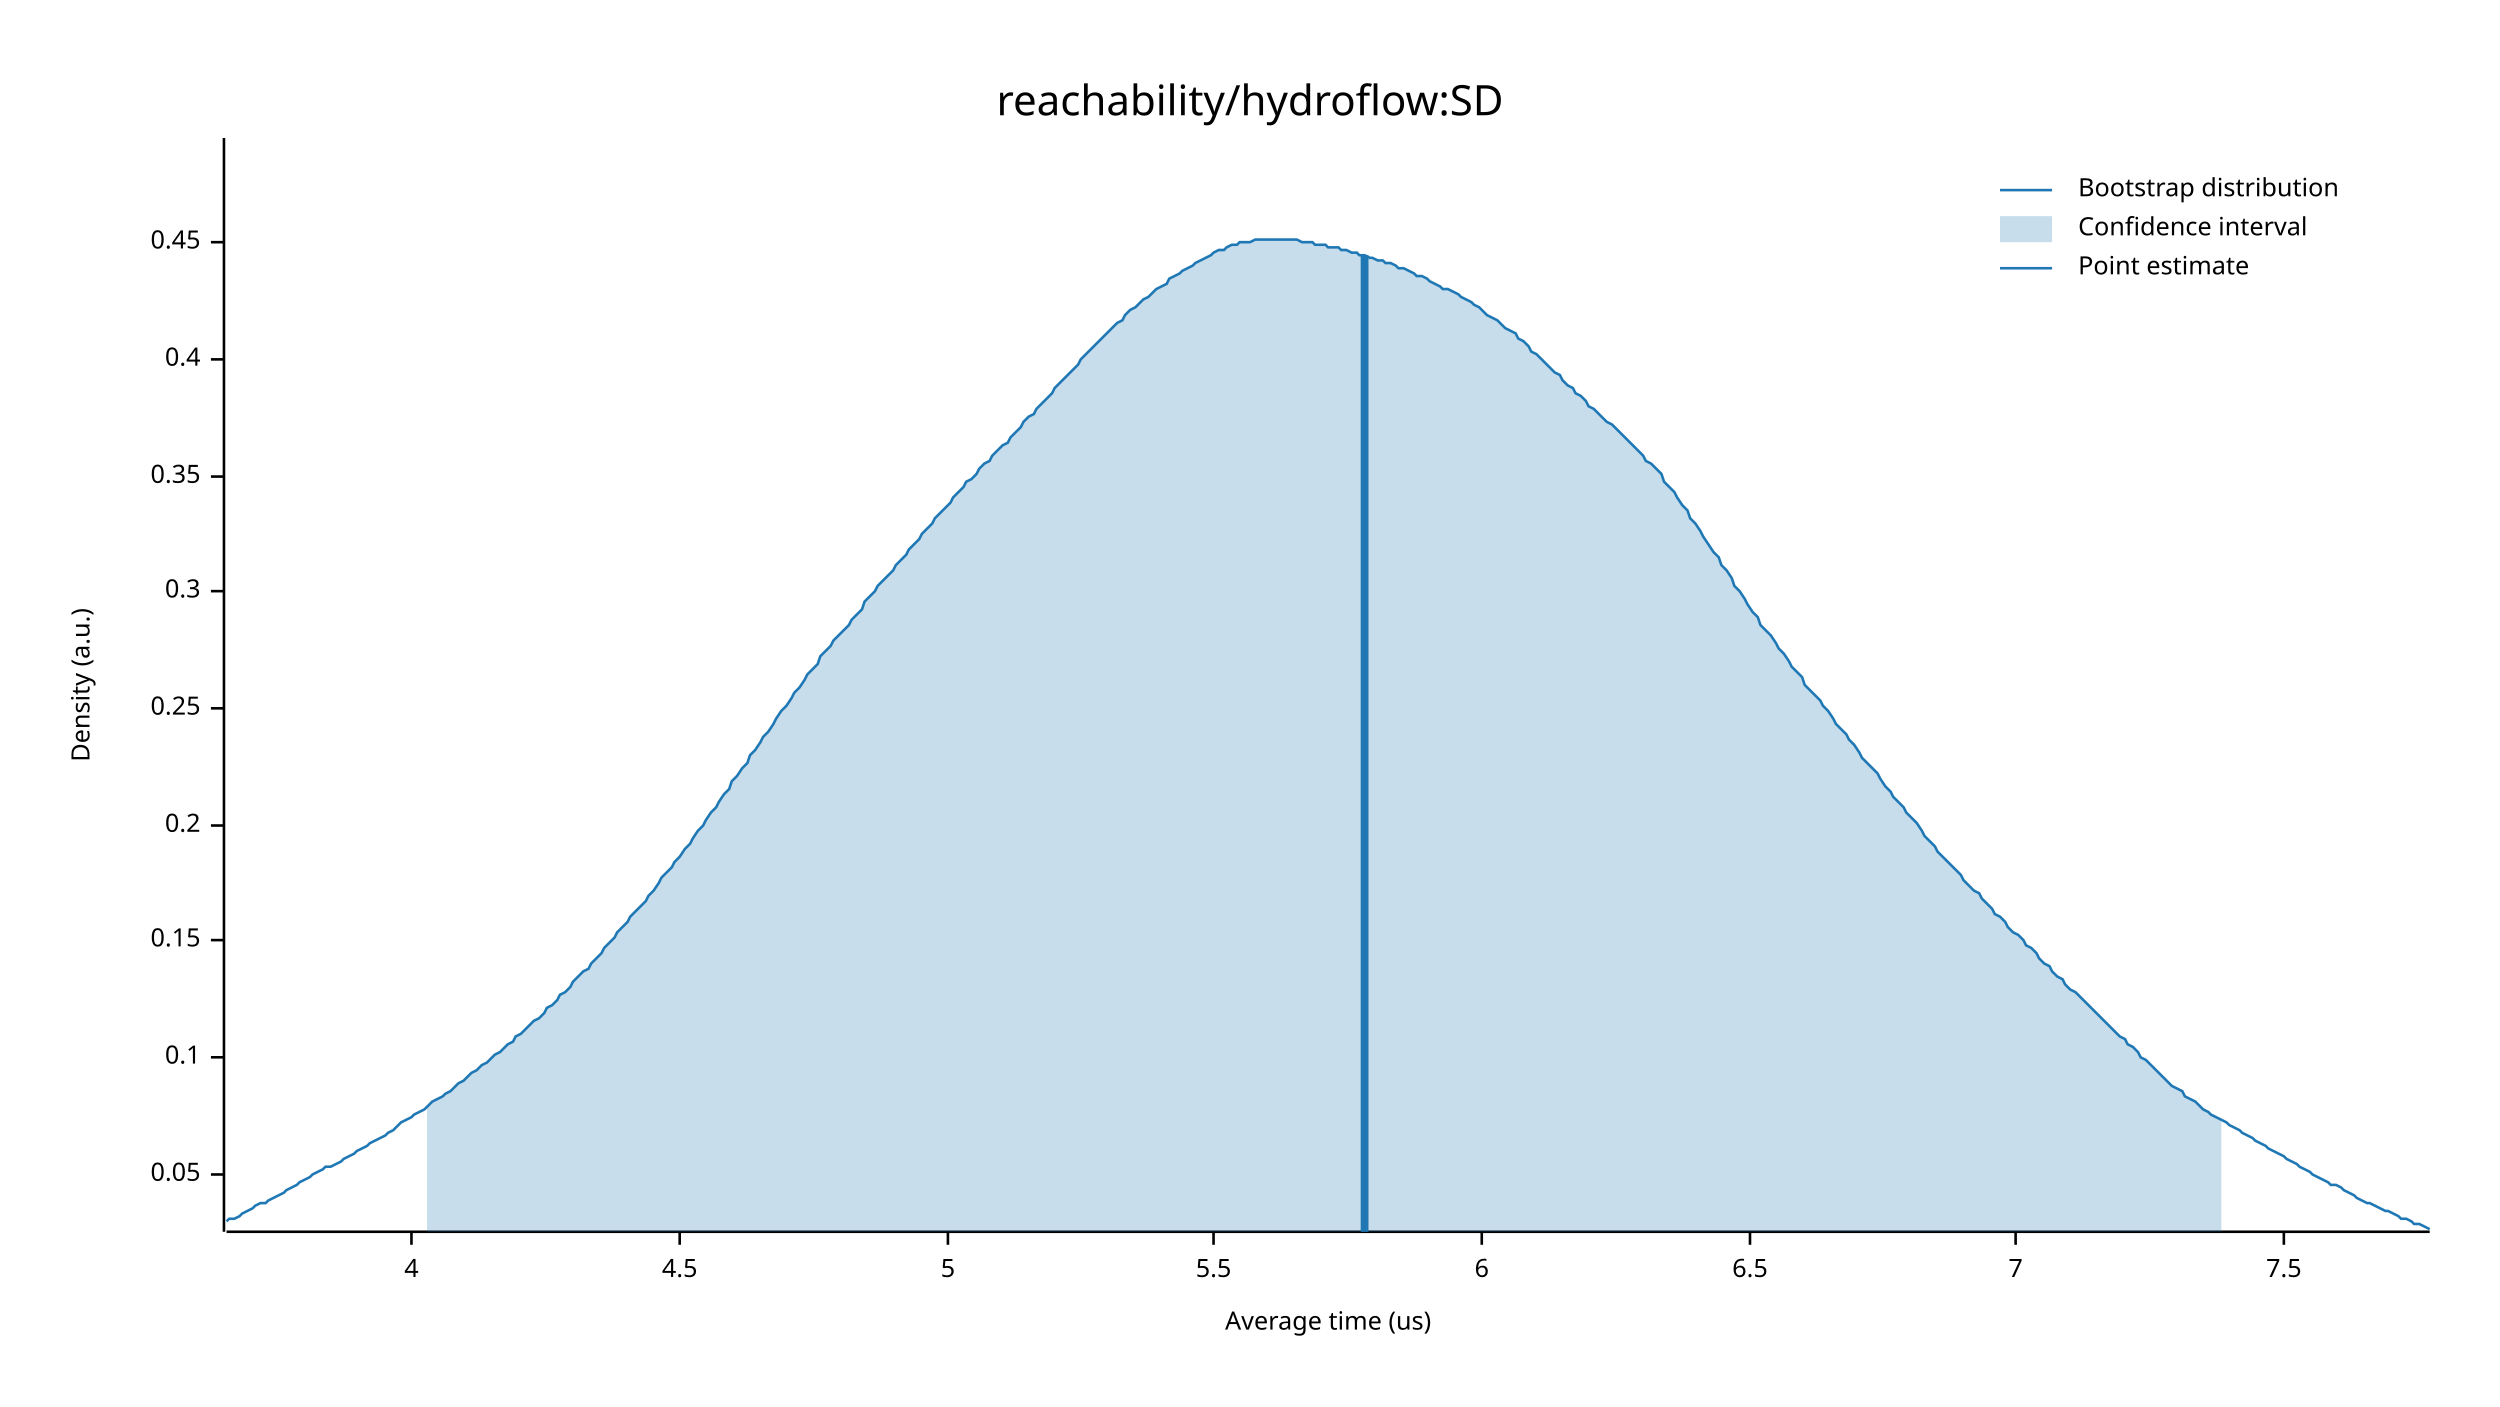
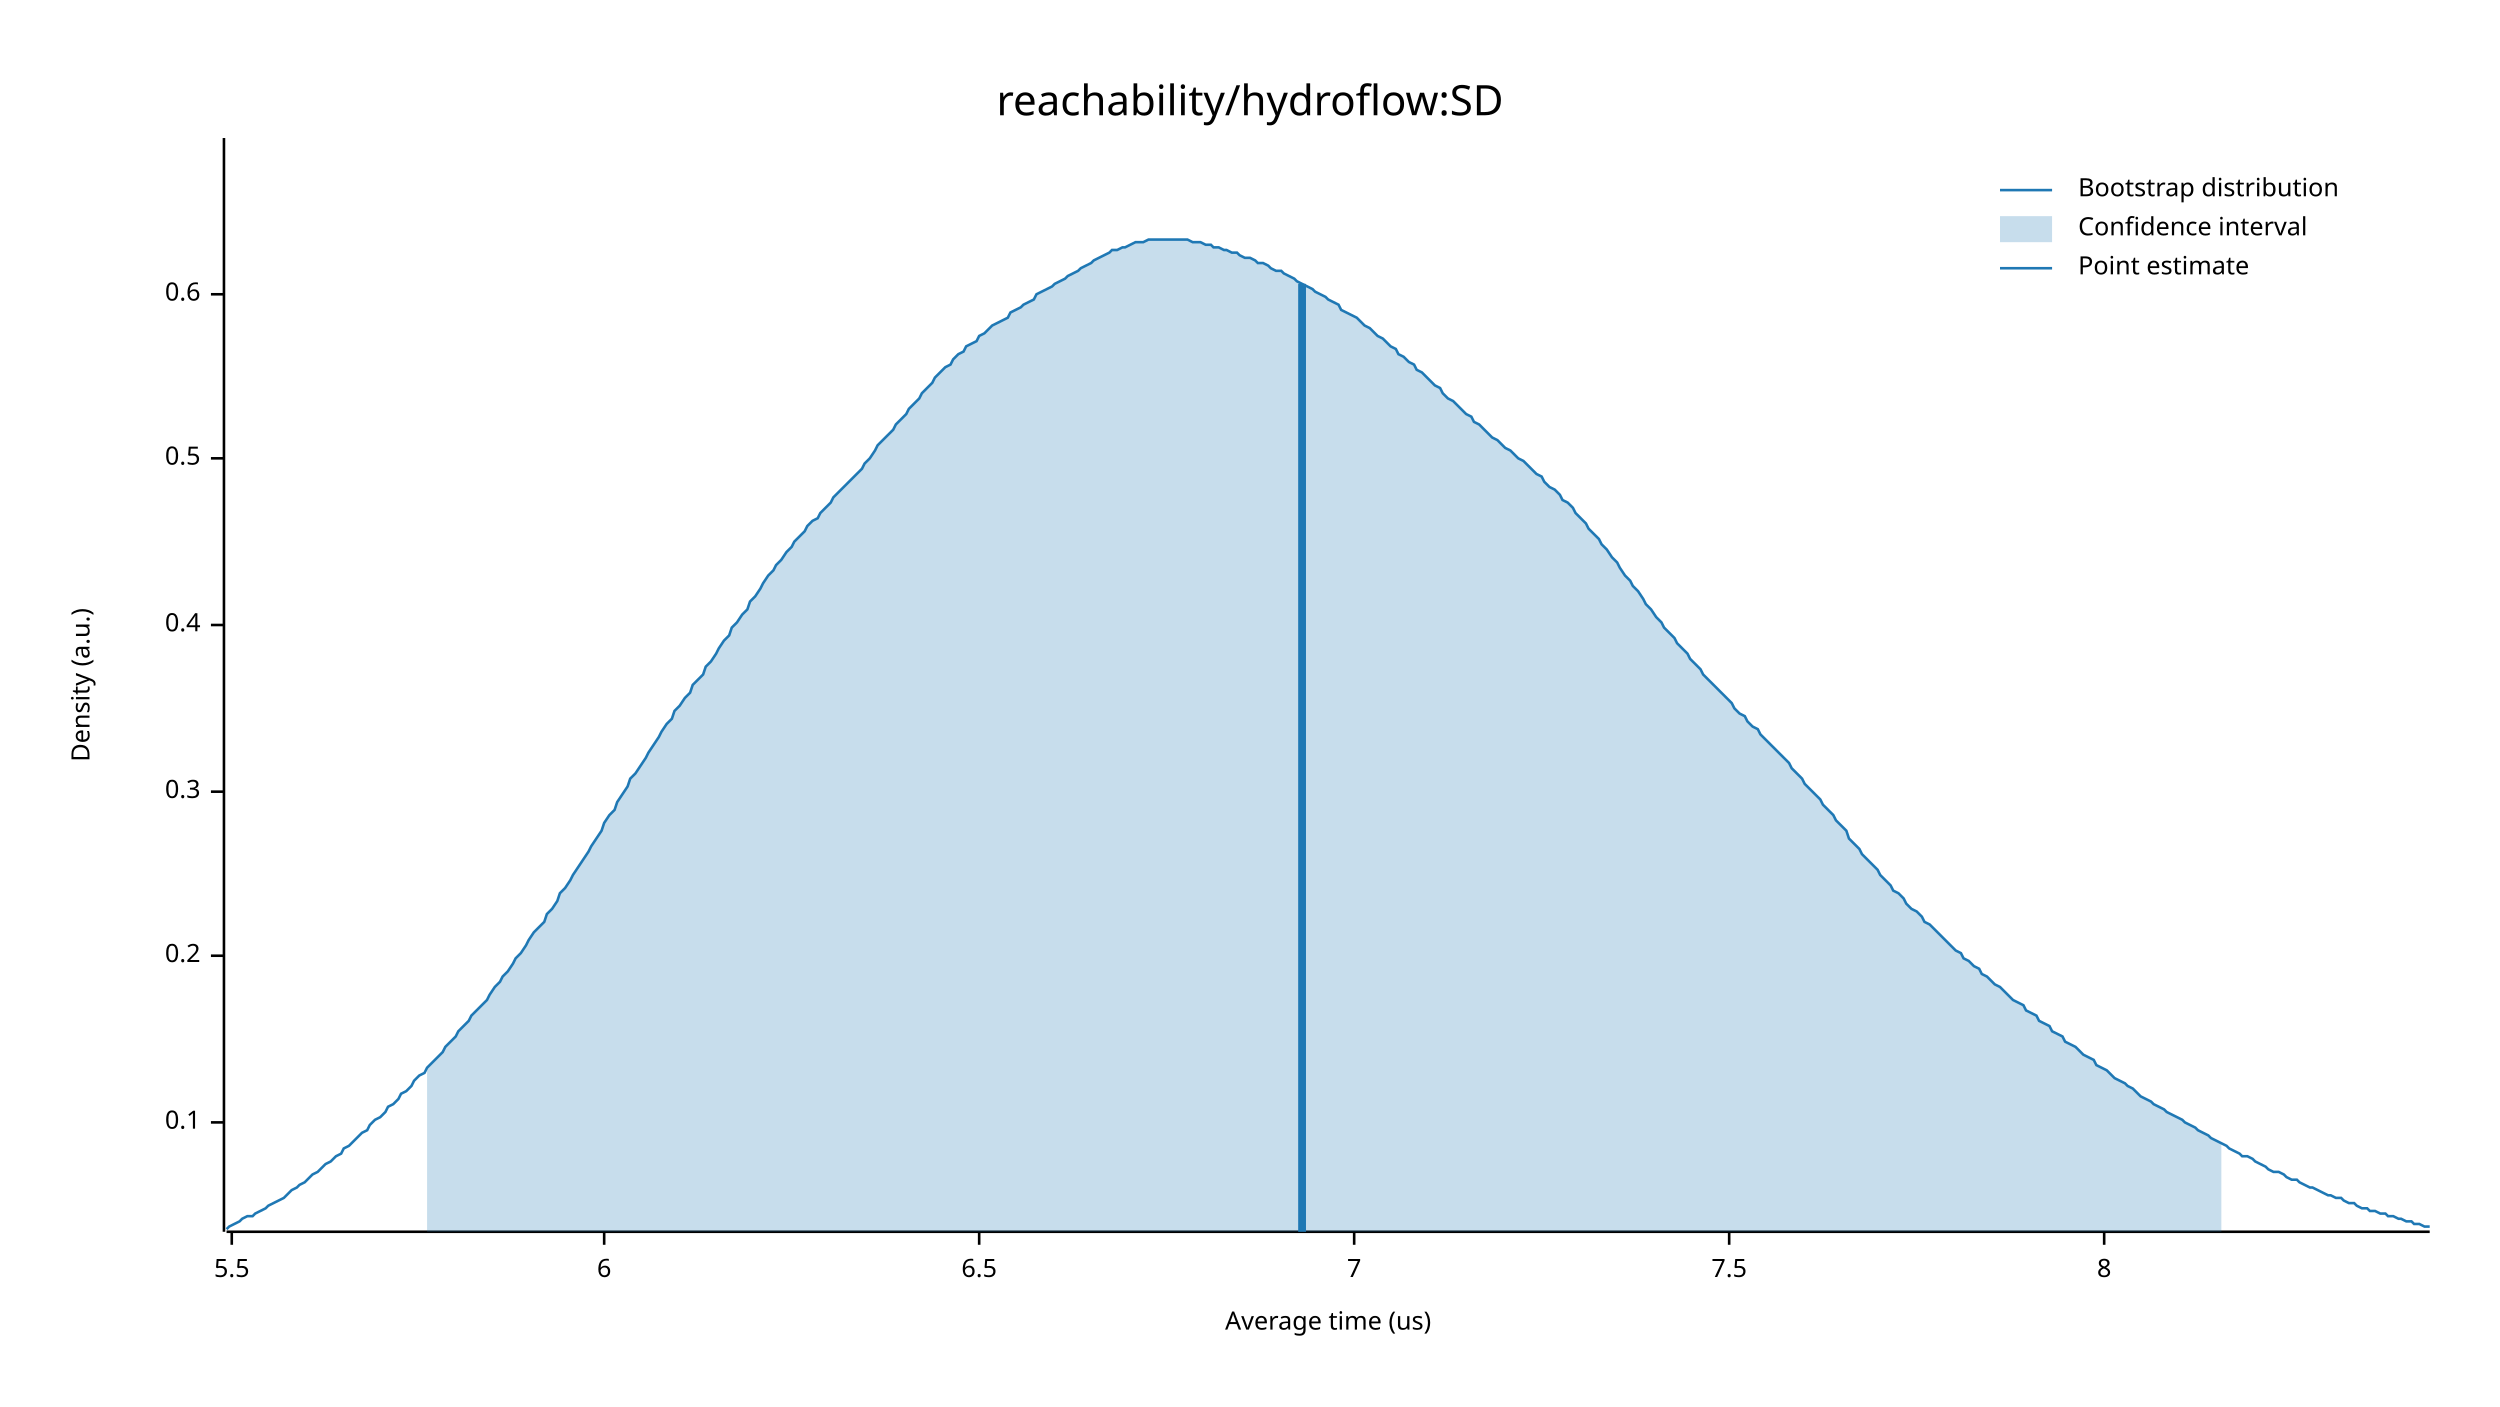
<svg xmlns="http://www.w3.org/2000/svg" width="960" height="540" viewBox="0 0 960 540">
  <text x="480" y="32" dy="0.76em" text-anchor="middle" font-family="sans-serif" font-size="16.129" opacity="1" fill="#000000">
reachability/hydroflow:SD
</text>
  <text x="27" y="263" dy="0.76em" text-anchor="middle" font-family="sans-serif" font-size="9.677" opacity="1" fill="#000000" transform="rotate(270, 27, 263)">
Density (a.u.)
</text>
  <text x="510" y="513" dy="-0.5ex" text-anchor="middle" font-family="sans-serif" font-size="9.677" opacity="1" fill="#000000">
Average time (us)
</text>
  <polyline fill="none" opacity="1" stroke="#000000" stroke-width="1" points="86,53 86,473 " />
-   <text x="77" y="451" dy="0.5ex" text-anchor="end" font-family="sans-serif" font-size="9.677" opacity="1" fill="#000000">
- 0.05
- </text>
-   <polyline fill="none" opacity="1" stroke="#000000" stroke-width="1" points="81,451 86,451 " />
-   <text x="77" y="406" dy="0.5ex" text-anchor="end" font-family="sans-serif" font-size="9.677" opacity="1" fill="#000000">
+   <text x="77" y="431" dy="0.5ex" text-anchor="end" font-family="sans-serif" font-size="9.677" opacity="1" fill="#000000">
0.1
</text>
-   <polyline fill="none" opacity="1" stroke="#000000" stroke-width="1" points="81,406 86,406 " />
-   <text x="77" y="361" dy="0.5ex" text-anchor="end" font-family="sans-serif" font-size="9.677" opacity="1" fill="#000000">
- 0.15
- </text>
-   <polyline fill="none" opacity="1" stroke="#000000" stroke-width="1" points="81,361 86,361 " />
-   <text x="77" y="317" dy="0.5ex" text-anchor="end" font-family="sans-serif" font-size="9.677" opacity="1" fill="#000000">
+   <polyline fill="none" opacity="1" stroke="#000000" stroke-width="1" points="81,431 86,431 " />
+   <text x="77" y="367" dy="0.5ex" text-anchor="end" font-family="sans-serif" font-size="9.677" opacity="1" fill="#000000">
0.2
</text>
-   <polyline fill="none" opacity="1" stroke="#000000" stroke-width="1" points="81,317 86,317 " />
-   <text x="77" y="272" dy="0.5ex" text-anchor="end" font-family="sans-serif" font-size="9.677" opacity="1" fill="#000000">
- 0.25
- </text>
-   <polyline fill="none" opacity="1" stroke="#000000" stroke-width="1" points="81,272 86,272 " />
-   <text x="77" y="227" dy="0.5ex" text-anchor="end" font-family="sans-serif" font-size="9.677" opacity="1" fill="#000000">
+   <polyline fill="none" opacity="1" stroke="#000000" stroke-width="1" points="81,367 86,367 " />
+   <text x="77" y="304" dy="0.5ex" text-anchor="end" font-family="sans-serif" font-size="9.677" opacity="1" fill="#000000">
0.3
</text>
-   <polyline fill="none" opacity="1" stroke="#000000" stroke-width="1" points="81,227 86,227 " />
-   <text x="77" y="183" dy="0.5ex" text-anchor="end" font-family="sans-serif" font-size="9.677" opacity="1" fill="#000000">
- 0.35
- </text>
-   <polyline fill="none" opacity="1" stroke="#000000" stroke-width="1" points="81,183 86,183 " />
-   <text x="77" y="138" dy="0.5ex" text-anchor="end" font-family="sans-serif" font-size="9.677" opacity="1" fill="#000000">
+   <polyline fill="none" opacity="1" stroke="#000000" stroke-width="1" points="81,304 86,304 " />
+   <text x="77" y="240" dy="0.5ex" text-anchor="end" font-family="sans-serif" font-size="9.677" opacity="1" fill="#000000">
0.4
</text>
-   <polyline fill="none" opacity="1" stroke="#000000" stroke-width="1" points="81,138 86,138 " />
-   <text x="77" y="93" dy="0.5ex" text-anchor="end" font-family="sans-serif" font-size="9.677" opacity="1" fill="#000000">
- 0.45
+   <polyline fill="none" opacity="1" stroke="#000000" stroke-width="1" points="81,240 86,240 " />
+   <text x="77" y="176" dy="0.5ex" text-anchor="end" font-family="sans-serif" font-size="9.677" opacity="1" fill="#000000">
+ 0.5
</text>
-   <polyline fill="none" opacity="1" stroke="#000000" stroke-width="1" points="81,93 86,93 " />
+   <polyline fill="none" opacity="1" stroke="#000000" stroke-width="1" points="81,176 86,176 " />
+   <text x="77" y="113" dy="0.5ex" text-anchor="end" font-family="sans-serif" font-size="9.677" opacity="1" fill="#000000">
+ 0.6
+ </text>
+   <polyline fill="none" opacity="1" stroke="#000000" stroke-width="1" points="81,113 86,113 " />
  <polyline fill="none" opacity="1" stroke="#000000" stroke-width="1" points="87,473 933,473 " />
-   <text x="158" y="483" dy="0.76em" text-anchor="middle" font-family="sans-serif" font-size="9.677" opacity="1" fill="#000000">
- 4
- </text>
-   <polyline fill="none" opacity="1" stroke="#000000" stroke-width="1" points="158,473 158,478 " />
-   <text x="261" y="483" dy="0.76em" text-anchor="middle" font-family="sans-serif" font-size="9.677" opacity="1" fill="#000000">
- 4.5
- </text>
-   <polyline fill="none" opacity="1" stroke="#000000" stroke-width="1" points="261,473 261,478 " />
-   <text x="364" y="483" dy="0.76em" text-anchor="middle" font-family="sans-serif" font-size="9.677" opacity="1" fill="#000000">
- 5
- </text>
-   <polyline fill="none" opacity="1" stroke="#000000" stroke-width="1" points="364,473 364,478 " />
-   <text x="466" y="483" dy="0.76em" text-anchor="middle" font-family="sans-serif" font-size="9.677" opacity="1" fill="#000000">
+   <text x="89" y="483" dy="0.76em" text-anchor="middle" font-family="sans-serif" font-size="9.677" opacity="1" fill="#000000">
5.5
</text>
-   <polyline fill="none" opacity="1" stroke="#000000" stroke-width="1" points="466,473 466,478 " />
-   <text x="569" y="483" dy="0.76em" text-anchor="middle" font-family="sans-serif" font-size="9.677" opacity="1" fill="#000000">
+   <polyline fill="none" opacity="1" stroke="#000000" stroke-width="1" points="89,473 89,478 " />
+   <text x="232" y="483" dy="0.76em" text-anchor="middle" font-family="sans-serif" font-size="9.677" opacity="1" fill="#000000">
6
</text>
-   <polyline fill="none" opacity="1" stroke="#000000" stroke-width="1" points="569,473 569,478 " />
-   <text x="672" y="483" dy="0.76em" text-anchor="middle" font-family="sans-serif" font-size="9.677" opacity="1" fill="#000000">
+   <polyline fill="none" opacity="1" stroke="#000000" stroke-width="1" points="232,473 232,478 " />
+   <text x="376" y="483" dy="0.76em" text-anchor="middle" font-family="sans-serif" font-size="9.677" opacity="1" fill="#000000">
6.5
</text>
-   <polyline fill="none" opacity="1" stroke="#000000" stroke-width="1" points="672,473 672,478 " />
-   <text x="774" y="483" dy="0.76em" text-anchor="middle" font-family="sans-serif" font-size="9.677" opacity="1" fill="#000000">
+   <polyline fill="none" opacity="1" stroke="#000000" stroke-width="1" points="376,473 376,478 " />
+   <text x="520" y="483" dy="0.76em" text-anchor="middle" font-family="sans-serif" font-size="9.677" opacity="1" fill="#000000">
7
</text>
-   <polyline fill="none" opacity="1" stroke="#000000" stroke-width="1" points="774,473 774,478 " />
-   <text x="877" y="483" dy="0.76em" text-anchor="middle" font-family="sans-serif" font-size="9.677" opacity="1" fill="#000000">
+   <polyline fill="none" opacity="1" stroke="#000000" stroke-width="1" points="520,473 520,478 " />
+   <text x="664" y="483" dy="0.76em" text-anchor="middle" font-family="sans-serif" font-size="9.677" opacity="1" fill="#000000">
7.5
</text>
-   <polyline fill="none" opacity="1" stroke="#000000" stroke-width="1" points="877,473 877,478 " />
-   <polyline fill="none" opacity="1" stroke="#1F78B4" stroke-width="1" points="87,469 88,468 90,468 92,467 93,466 95,465 97,464 98,463 100,462 102,462 103,461 105,460 107,459 109,458 110,457 112,456 114,455 115,454 117,453 119,452 120,451 122,450 124,449 125,448 127,448 129,447 131,446 132,445 134,444 136,443 137,442 139,441 141,440 142,439 144,438 146,437 148,436 149,435 151,434 153,432 154,431 156,430 158,429 159,428 161,427 163,426 164,425 166,423 168,422 170,421 171,420 173,419 175,417 176,416 178,415 180,413 181,412 183,411 185,409 187,408 188,407 190,405 192,404 193,403 195,401 197,400 198,398 200,397 202,395 203,394 205,392 207,391 209,389 210,387 212,386 214,384 215,382 217,381 219,379 220,377 222,375 224,373 226,372 227,370 229,368 231,366 232,364 234,362 236,360 237,358 239,356 241,354 242,352 244,350 246,348 248,346 249,344 251,342 253,339 254,337 256,335 258,333 259,331 261,329 263,326 265,324 266,322 268,319 270,317 271,315 273,312 275,310 276,308 278,305 280,303 281,300 283,298 285,295 287,293 288,290 290,288 292,285 293,283 295,281 297,278 298,276 300,273 302,271 304,268 305,266 307,264 309,261 310,259 312,257 314,255 315,252 317,250 319,248 320,246 322,244 324,242 326,240 327,238 329,236 331,234 332,231 334,229 336,227 337,225 339,223 341,221 343,219 344,217 346,215 348,213 349,211 351,209 353,207 354,205 356,203 358,201 359,199 361,197 363,195 365,193 366,191 368,189 370,187 371,185 373,184 375,182 376,180 378,178 380,177 381,175 383,173 385,171 387,170 388,168 390,166 392,164 393,162 395,160 397,159 398,157 400,155 402,153 404,151 405,149 407,147 409,145 410,144 412,142 414,140 415,138 417,136 419,134 420,133 422,131 424,129 426,127 427,126 429,124 431,123 432,121 434,119 436,118 437,117 439,115 441,114 443,112 444,111 446,110 448,109 449,107 451,106 453,105 454,104 456,103 458,102 459,101 461,100 463,99 465,98 466,97 468,96 470,96 471,95 473,94 475,94 476,93 478,93 480,93 482,92 483,92 485,92 487,92 488,92 490,92 492,92 493,92 495,92 497,92 498,92 500,93 502,93 504,93 505,94 507,94 509,94 510,95 512,95 514,95 515,96 517,96 519,97 521,97 522,98 524,98 526,99 527,99 529,100 531,100 532,101 534,101 536,102 537,103 539,103 541,104 543,105 544,106 546,106 548,107 549,108 551,109 553,110 554,111 556,111 558,112 560,113 561,114 563,115 565,116 566,117 568,118 570,120 571,121 573,122 575,123 576,124 578,126 580,127 582,128 583,130 585,131 587,133 588,135 590,136 592,138 593,139 595,141 597,143 599,144 600,146 602,148 604,149 605,151 607,152 609,154 610,156 612,157 614,159 615,160 617,162 619,163 621,165 622,166 624,168 626,170 627,171 629,173 631,175 632,177 634,178 636,180 638,182 639,185 641,187 643,189 644,191 646,194 648,196 649,199 651,201 653,204 654,206 656,209 658,212 660,214 661,217 663,219 665,222 666,225 668,227 670,230 671,232 673,235 675,237 676,240 678,242 680,244 682,247 683,249 685,251 687,254 688,256 690,258 692,260 693,263 695,265 697,267 699,269 700,271 702,273 704,276 705,278 707,280 709,282 710,284 712,286 714,289 715,291 717,293 719,295 721,297 722,299 724,302 726,304 727,306 729,308 731,310 732,312 734,314 736,316 738,319 739,321 741,323 743,325 744,327 746,329 748,331 749,332 751,334 753,336 754,338 756,340 758,342 760,343 761,345 763,347 765,349 766,351 768,352 770,354 771,356 773,358 775,359 777,361 778,363 780,364 782,366 783,368 785,370 787,371 788,373 790,375 792,376 793,378 795,380 797,381 799,383 800,384 802,386 804,388 805,389 807,391 809,393 810,394 812,396 814,398 816,399 817,401 819,402 821,404 822,406 824,407 826,409 827,410 829,412 831,414 832,415 834,417 836,418 838,419 839,421 841,422 843,423 844,424 846,426 848,427 849,428 851,429 853,430 855,431 856,432 858,433 860,434 861,435 863,436 865,437 866,438 868,439 870,440 871,441 873,442 875,443 877,444 878,445 880,446 882,447 883,448 885,449 887,450 888,451 890,452 892,453 894,454 895,455 897,455 899,456 900,457 902,458 904,459 905,460 907,461 909,462 910,462 912,463 914,464 916,465 917,465 919,466 921,467 922,468 924,468 926,469 927,470 929,470 931,471 933,472 " />
-   <polygon opacity="0.25" fill="#1F78B4" points="164,425 166,423 168,422 170,421 171,420 173,419 175,417 176,416 178,415 180,413 181,412 183,411 185,409 187,408 188,407 190,405 192,404 193,403 195,401 197,400 198,398 200,397 202,395 203,394 205,392 207,391 209,389 210,387 212,386 214,384 215,382 217,381 219,379 220,377 222,375 224,373 226,372 227,370 229,368 231,366 232,364 234,362 236,360 237,358 239,356 241,354 242,352 244,350 246,348 248,346 249,344 251,342 253,339 254,337 256,335 258,333 259,331 261,329 263,326 265,324 266,322 268,319 270,317 271,315 273,312 275,310 276,308 278,305 280,303 281,300 283,298 285,295 287,293 288,290 290,288 292,285 293,283 295,281 297,278 298,276 300,273 302,271 304,268 305,266 307,264 309,261 310,259 312,257 314,255 315,252 317,250 319,248 320,246 322,244 324,242 326,240 327,238 329,236 331,234 332,231 334,229 336,227 337,225 339,223 341,221 343,219 344,217 346,215 348,213 349,211 351,209 353,207 354,205 356,203 358,201 359,199 361,197 363,195 365,193 366,191 368,189 370,187 371,185 373,184 375,182 376,180 378,178 380,177 381,175 383,173 385,171 387,170 388,168 390,166 392,164 393,162 395,160 397,159 398,157 400,155 402,153 404,151 405,149 407,147 409,145 410,144 412,142 414,140 415,138 417,136 419,134 420,133 422,131 424,129 426,127 427,126 429,124 431,123 432,121 434,119 436,118 437,117 439,115 441,114 443,112 444,111 446,110 448,109 449,107 451,106 453,105 454,104 456,103 458,102 459,101 461,100 463,99 465,98 466,97 468,96 470,96 471,95 473,94 475,94 476,93 478,93 480,93 482,92 483,92 485,92 487,92 488,92 490,92 492,92 493,92 495,92 497,92 498,92 500,93 502,93 504,93 505,94 507,94 509,94 510,95 512,95 514,95 515,96 517,96 519,97 521,97 522,98 524,98 526,99 527,99 529,100 531,100 532,101 534,101 536,102 537,103 539,103 541,104 543,105 544,106 546,106 548,107 549,108 551,109 553,110 554,111 556,111 558,112 560,113 561,114 563,115 565,116 566,117 568,118 570,120 571,121 573,122 575,123 576,124 578,126 580,127 582,128 583,130 585,131 587,133 588,135 590,136 592,138 593,139 595,141 597,143 599,144 600,146 602,148 604,149 605,151 607,152 609,154 610,156 612,157 614,159 615,160 617,162 619,163 621,165 622,166 624,168 626,170 627,171 629,173 631,175 632,177 634,178 636,180 638,182 639,185 641,187 643,189 644,191 646,194 648,196 649,199 651,201 653,204 654,206 656,209 658,212 660,214 661,217 663,219 665,222 666,225 668,227 670,230 671,232 673,235 675,237 676,240 678,242 680,244 682,247 683,249 685,251 687,254 688,256 690,258 692,260 693,263 695,265 697,267 699,269 700,271 702,273 704,276 705,278 707,280 709,282 710,284 712,286 714,289 715,291 717,293 719,295 721,297 722,299 724,302 726,304 727,306 729,308 731,310 732,312 734,314 736,316 738,319 739,321 741,323 743,325 744,327 746,329 748,331 749,332 751,334 753,336 754,338 756,340 758,342 760,343 761,345 763,347 765,349 766,351 768,352 770,354 771,356 773,358 775,359 777,361 778,363 780,364 782,366 783,368 785,370 787,371 788,373 790,375 792,376 793,378 795,380 797,381 799,383 800,384 802,386 804,388 805,389 807,391 809,393 810,394 812,396 814,398 816,399 817,401 819,402 821,404 822,406 824,407 826,409 827,410 829,412 831,414 832,415 834,417 836,418 838,419 839,421 841,422 843,423 844,424 846,426 848,427 849,428 851,429 853,430 853,473 164,473 " />
-   <polyline fill="none" opacity="1" stroke="#1F78B4" stroke-width="3" points="524,473 524,98 " />
+   <polyline fill="none" opacity="1" stroke="#000000" stroke-width="1" points="664,473 664,478 " />
+   <text x="808" y="483" dy="0.76em" text-anchor="middle" font-family="sans-serif" font-size="9.677" opacity="1" fill="#000000">
+ 8
+ </text>
+   <polyline fill="none" opacity="1" stroke="#000000" stroke-width="1" points="808,473 808,478 " />
+   <polyline fill="none" opacity="1" stroke="#1F78B4" stroke-width="1" points="87,472 88,471 90,470 92,469 93,468 95,467 97,467 98,466 100,465 102,464 103,463 105,462 107,461 109,460 110,459 112,457 114,456 115,455 117,454 119,452 120,451 122,450 124,448 125,447 127,446 129,444 131,443 132,441 134,440 136,438 137,437 139,435 141,434 142,432 144,430 146,429 148,427 149,425 151,424 153,422 154,420 156,419 158,417 159,415 161,413 163,412 164,410 166,408 168,406 170,404 171,402 173,400 175,398 176,396 178,394 180,392 181,390 183,388 185,386 187,384 188,382 190,379 192,377 193,375 195,373 197,370 198,368 200,366 202,363 203,361 205,358 207,356 209,354 210,351 212,349 214,346 215,343 217,341 219,338 220,336 222,333 224,330 226,327 227,325 229,322 231,319 232,316 234,313 236,311 237,308 239,305 241,302 242,299 244,297 246,294 248,291 249,289 251,286 253,283 254,281 256,278 258,276 259,273 261,271 263,268 265,266 266,263 268,261 270,259 271,256 273,254 275,251 276,249 278,246 280,244 281,241 283,239 285,236 287,234 288,231 290,229 292,226 293,224 295,221 297,219 298,217 300,215 302,212 304,210 305,208 307,206 309,204 310,202 312,200 314,199 315,197 317,195 319,193 320,191 322,189 324,187 326,185 327,184 329,182 331,180 332,178 334,176 336,173 337,171 339,169 341,167 343,165 344,163 346,161 348,159 349,157 351,155 353,153 354,151 356,149 358,147 359,145 361,143 363,141 365,140 366,138 368,136 370,135 371,133 373,132 375,131 376,129 378,128 380,126 381,125 383,124 385,123 387,122 388,120 390,119 392,118 393,117 395,116 397,115 398,113 400,112 402,111 404,110 405,109 407,108 409,107 410,106 412,105 414,104 415,103 417,102 419,101 420,100 422,99 424,98 426,97 427,96 429,96 431,95 432,95 434,94 436,93 437,93 439,93 441,92 443,92 444,92 446,92 448,92 449,92 451,92 453,92 454,92 456,92 458,93 459,93 461,93 463,94 465,94 466,95 468,95 470,96 471,96 473,97 475,97 476,98 478,99 480,99 482,100 483,101 485,101 487,102 488,103 490,104 492,104 493,105 495,106 497,107 498,108 500,109 502,110 504,111 505,112 507,113 509,114 510,115 512,116 514,117 515,119 517,120 519,121 521,122 522,123 524,125 526,126 527,127 529,129 531,130 532,131 534,133 536,134 537,136 539,137 541,139 543,140 544,142 546,143 548,145 549,146 551,148 553,149 554,151 556,153 558,154 560,156 561,157 563,159 565,160 566,162 568,163 570,165 571,166 573,168 575,169 576,170 578,172 580,173 582,175 583,176 585,177 587,179 588,180 590,182 592,183 593,185 595,187 597,188 599,190 600,192 602,193 604,195 605,197 607,199 609,201 610,203 612,205 614,207 615,209 617,211 619,214 621,216 622,218 624,221 626,223 627,225 629,227 631,230 632,232 634,234 636,237 638,239 639,241 641,243 643,245 644,247 646,249 648,251 649,253 651,255 653,257 654,259 656,261 658,263 660,265 661,266 663,268 665,270 666,272 668,274 670,275 671,277 673,279 675,280 676,282 678,284 680,286 682,288 683,289 685,291 687,293 688,295 690,297 692,299 693,301 695,303 697,305 699,307 700,309 702,311 704,313 705,315 707,317 709,319 710,322 712,324 714,326 715,328 717,330 719,332 721,334 722,336 724,338 726,340 727,342 729,343 731,345 732,347 734,349 736,350 738,352 739,354 741,355 743,357 744,358 746,360 748,362 749,363 751,365 753,366 754,368 756,369 758,371 760,372 761,374 763,375 765,377 766,378 768,379 770,381 771,382 773,384 775,385 777,386 778,388 780,389 782,390 783,392 785,393 787,394 788,396 790,397 792,398 793,400 795,401 797,402 799,404 800,405 802,406 804,407 805,409 807,410 809,411 810,412 812,414 814,415 816,416 817,417 819,418 821,420 822,421 824,422 826,423 827,424 829,425 831,426 832,427 834,428 836,429 838,430 839,431 841,432 843,433 844,434 846,435 848,436 849,437 851,438 853,439 855,440 856,441 858,442 860,443 861,444 863,444 865,445 866,446 868,447 870,448 871,449 873,450 875,450 877,451 878,452 880,453 882,453 883,454 885,455 887,456 888,456 890,457 892,458 894,459 895,459 897,460 899,460 900,461 902,462 904,462 905,463 907,464 909,464 910,465 912,465 914,466 916,466 917,467 919,467 921,468 922,468 924,469 926,469 927,470 929,470 931,471 933,471 " />
+   <polygon opacity="0.25" fill="#1F78B4" points="164,410 166,408 168,406 170,404 171,402 173,400 175,398 176,396 178,394 180,392 181,390 183,388 185,386 187,384 188,382 190,379 192,377 193,375 195,373 197,370 198,368 200,366 202,363 203,361 205,358 207,356 209,354 210,351 212,349 214,346 215,343 217,341 219,338 220,336 222,333 224,330 226,327 227,325 229,322 231,319 232,316 234,313 236,311 237,308 239,305 241,302 242,299 244,297 246,294 248,291 249,289 251,286 253,283 254,281 256,278 258,276 259,273 261,271 263,268 265,266 266,263 268,261 270,259 271,256 273,254 275,251 276,249 278,246 280,244 281,241 283,239 285,236 287,234 288,231 290,229 292,226 293,224 295,221 297,219 298,217 300,215 302,212 304,210 305,208 307,206 309,204 310,202 312,200 314,199 315,197 317,195 319,193 320,191 322,189 324,187 326,185 327,184 329,182 331,180 332,178 334,176 336,173 337,171 339,169 341,167 343,165 344,163 346,161 348,159 349,157 351,155 353,153 354,151 356,149 358,147 359,145 361,143 363,141 365,140 366,138 368,136 370,135 371,133 373,132 375,131 376,129 378,128 380,126 381,125 383,124 385,123 387,122 388,120 390,119 392,118 393,117 395,116 397,115 398,113 400,112 402,111 404,110 405,109 407,108 409,107 410,106 412,105 414,104 415,103 417,102 419,101 420,100 422,99 424,98 426,97 427,96 429,96 431,95 432,95 434,94 436,93 437,93 439,93 441,92 443,92 444,92 446,92 448,92 449,92 451,92 453,92 454,92 456,92 458,93 459,93 461,93 463,94 465,94 466,95 468,95 470,96 471,96 473,97 475,97 476,98 478,99 480,99 482,100 483,101 485,101 487,102 488,103 490,104 492,104 493,105 495,106 497,107 498,108 500,109 502,110 504,111 505,112 507,113 509,114 510,115 512,116 514,117 515,119 517,120 519,121 521,122 522,123 524,125 526,126 527,127 529,129 531,130 532,131 534,133 536,134 537,136 539,137 541,139 543,140 544,142 546,143 548,145 549,146 551,148 553,149 554,151 556,153 558,154 560,156 561,157 563,159 565,160 566,162 568,163 570,165 571,166 573,168 575,169 576,170 578,172 580,173 582,175 583,176 585,177 587,179 588,180 590,182 592,183 593,185 595,187 597,188 599,190 600,192 602,193 604,195 605,197 607,199 609,201 610,203 612,205 614,207 615,209 617,211 619,214 621,216 622,218 624,221 626,223 627,225 629,227 631,230 632,232 634,234 636,237 638,239 639,241 641,243 643,245 644,247 646,249 648,251 649,253 651,255 653,257 654,259 656,261 658,263 660,265 661,266 663,268 665,270 666,272 668,274 670,275 671,277 673,279 675,280 676,282 678,284 680,286 682,288 683,289 685,291 687,293 688,295 690,297 692,299 693,301 695,303 697,305 699,307 700,309 702,311 704,313 705,315 707,317 709,319 710,322 712,324 714,326 715,328 717,330 719,332 721,334 722,336 724,338 726,340 727,342 729,343 731,345 732,347 734,349 736,350 738,352 739,354 741,355 743,357 744,358 746,360 748,362 749,363 751,365 753,366 754,368 756,369 758,371 760,372 761,374 763,375 765,377 766,378 768,379 770,381 771,382 773,384 775,385 777,386 778,388 780,389 782,390 783,392 785,393 787,394 788,396 790,397 792,398 793,400 795,401 797,402 799,404 800,405 802,406 804,407 805,409 807,410 809,411 810,412 812,414 814,415 816,416 817,417 819,418 821,420 822,421 824,422 826,423 827,424 829,425 831,426 832,427 834,428 836,429 838,430 839,431 841,432 843,433 844,434 846,435 848,436 849,437 851,438 853,439 853,473 164,473 " />
+   <polyline fill="none" opacity="1" stroke="#1F78B4" stroke-width="3" points="500,473 500,109 " />
  <text x="798" y="68" dy="0.76em" text-anchor="start" font-family="sans-serif" font-size="9.677" opacity="1" fill="#000000">
Bootstrap distribution
</text>
  <text x="798" y="83" dy="0.76em" text-anchor="start" font-family="sans-serif" font-size="9.677" opacity="1" fill="#000000">
Confidence interval
</text>
  <text x="798" y="98" dy="0.76em" text-anchor="start" font-family="sans-serif" font-size="9.677" opacity="1" fill="#000000">
Point estimate
</text>
  <polyline fill="none" opacity="1" stroke="#1F78B4" stroke-width="1" points="768,73 788,73 " />
  <rect x="768" y="83" width="20" height="10" opacity="0.25" fill="#1F78B4" stroke="none" />
  <polyline fill="none" opacity="1" stroke="#1F78B4" stroke-width="1" points="768,103 788,103 " />
</svg>
